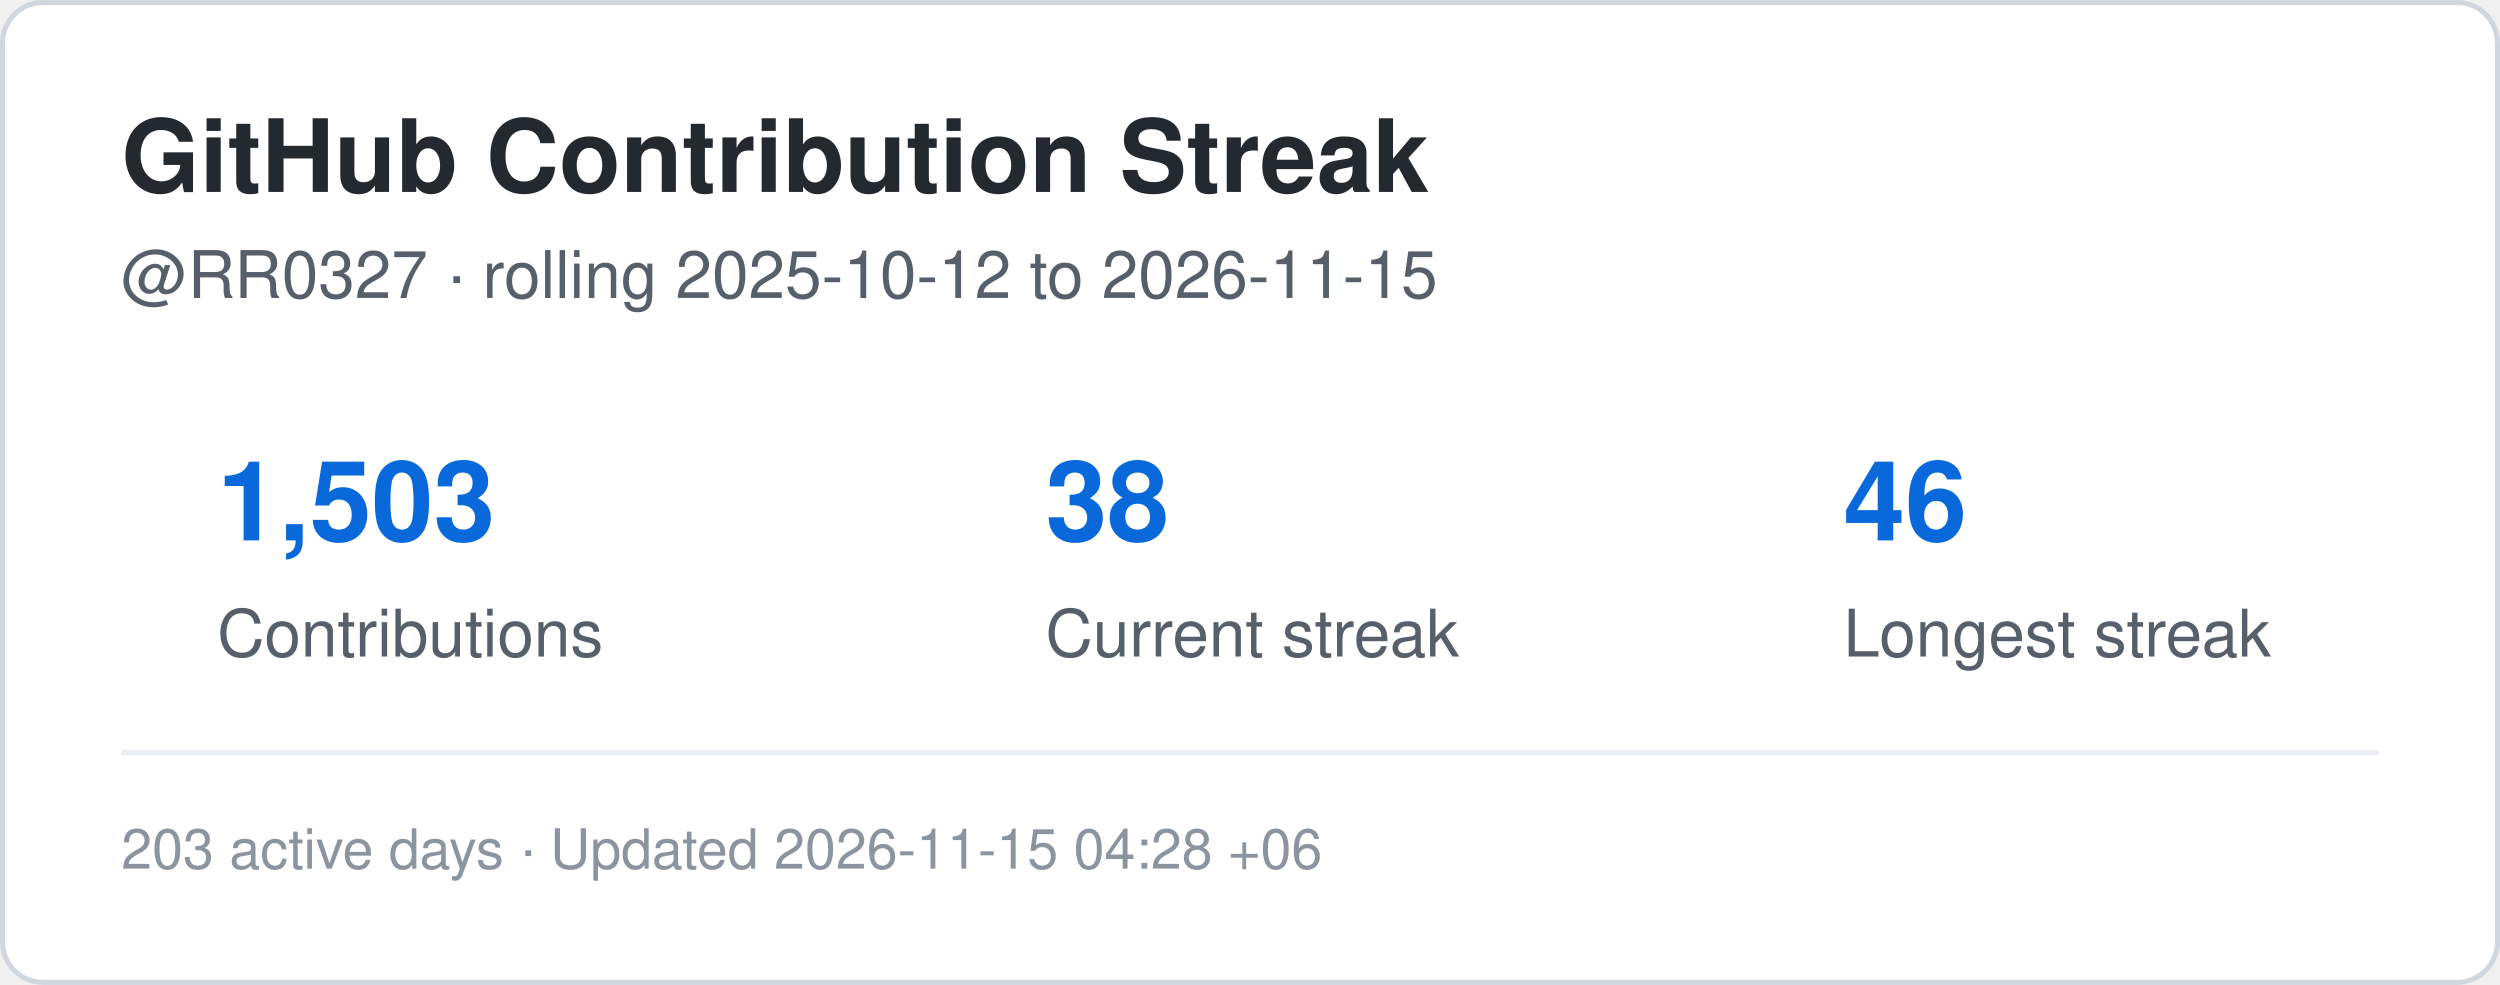
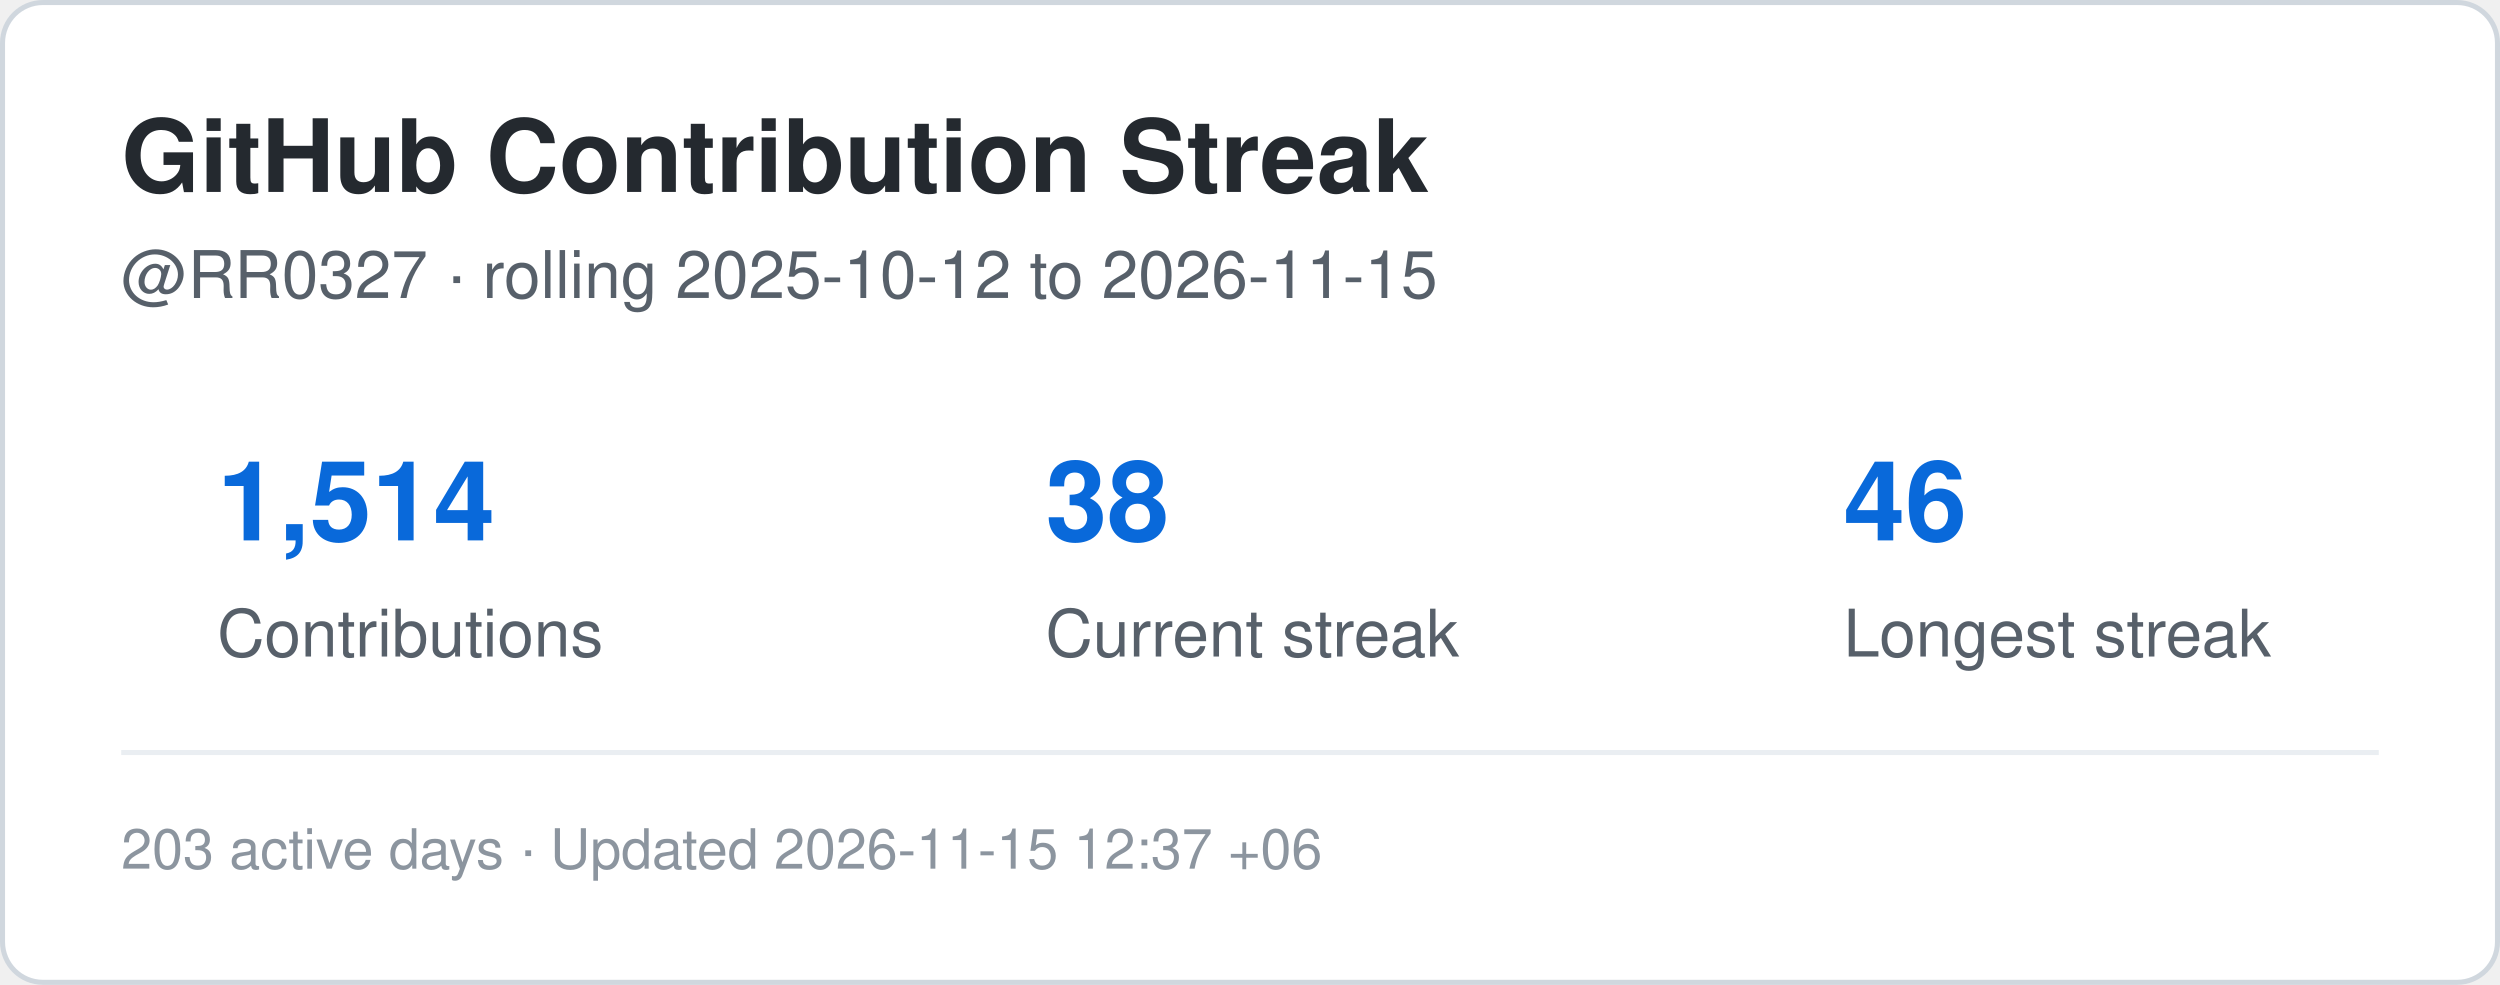
<svg xmlns="http://www.w3.org/2000/svg" width="495" height="195" viewBox="0 0 495 195" role="img" aria-label="Contribution streak for RR0327">
  <rect x="0.5" y="0.5" width="494" height="194" rx="8" fill="#ffffff" stroke="#d0d7de" />
  <style>
    .title {
      font: 700 20px -apple-system,BlinkMacSystemFont,"Segoe UI",Helvetica,Arial,sans-serif;
      fill: #24292f;
    }
    .label {
      font: 500 13px -apple-system,BlinkMacSystemFont,"Segoe UI",Helvetica,Arial,sans-serif;
      fill: #57606a;
    }
    .value {
      font: 700 22px -apple-system,BlinkMacSystemFont,"Segoe UI",Helvetica,Arial,sans-serif;
      fill: #0969da;
    }
    .small {
      font: 400 11px -apple-system,BlinkMacSystemFont,"Segoe UI",Helvetica,Arial,sans-serif;
      fill: #8c959f;
    }
  </style>
  <text x="24" y="38" class="title">GitHub Contribution Streak</text>
  <text x="24" y="59" class="label">
    @RR0327 · rolling 2025-10-12 to 2026-11-15
  </text>
-   <text x="43" y="107" class="value">1,503</text>
+   <text x="43" y="107" class="value">1,514</text>
  <text x="43" y="130" class="label">Contributions</text>
  <text x="207" y="107" class="value">38</text>
  <text x="207" y="130" class="label">Current streak</text>
  <text x="365" y="107" class="value">46</text>
  <text x="365" y="130" class="label">Longest streak</text>
  <line x1="24" y1="149" x2="471" y2="149" stroke="#eaeef2" />
  <text x="24" y="172" class="small">
-     203 active days · Updated 2026-11-15 04:28 +06
+     203 active days · Updated 2026-11-15 12:37 +06
  </text>
</svg>
